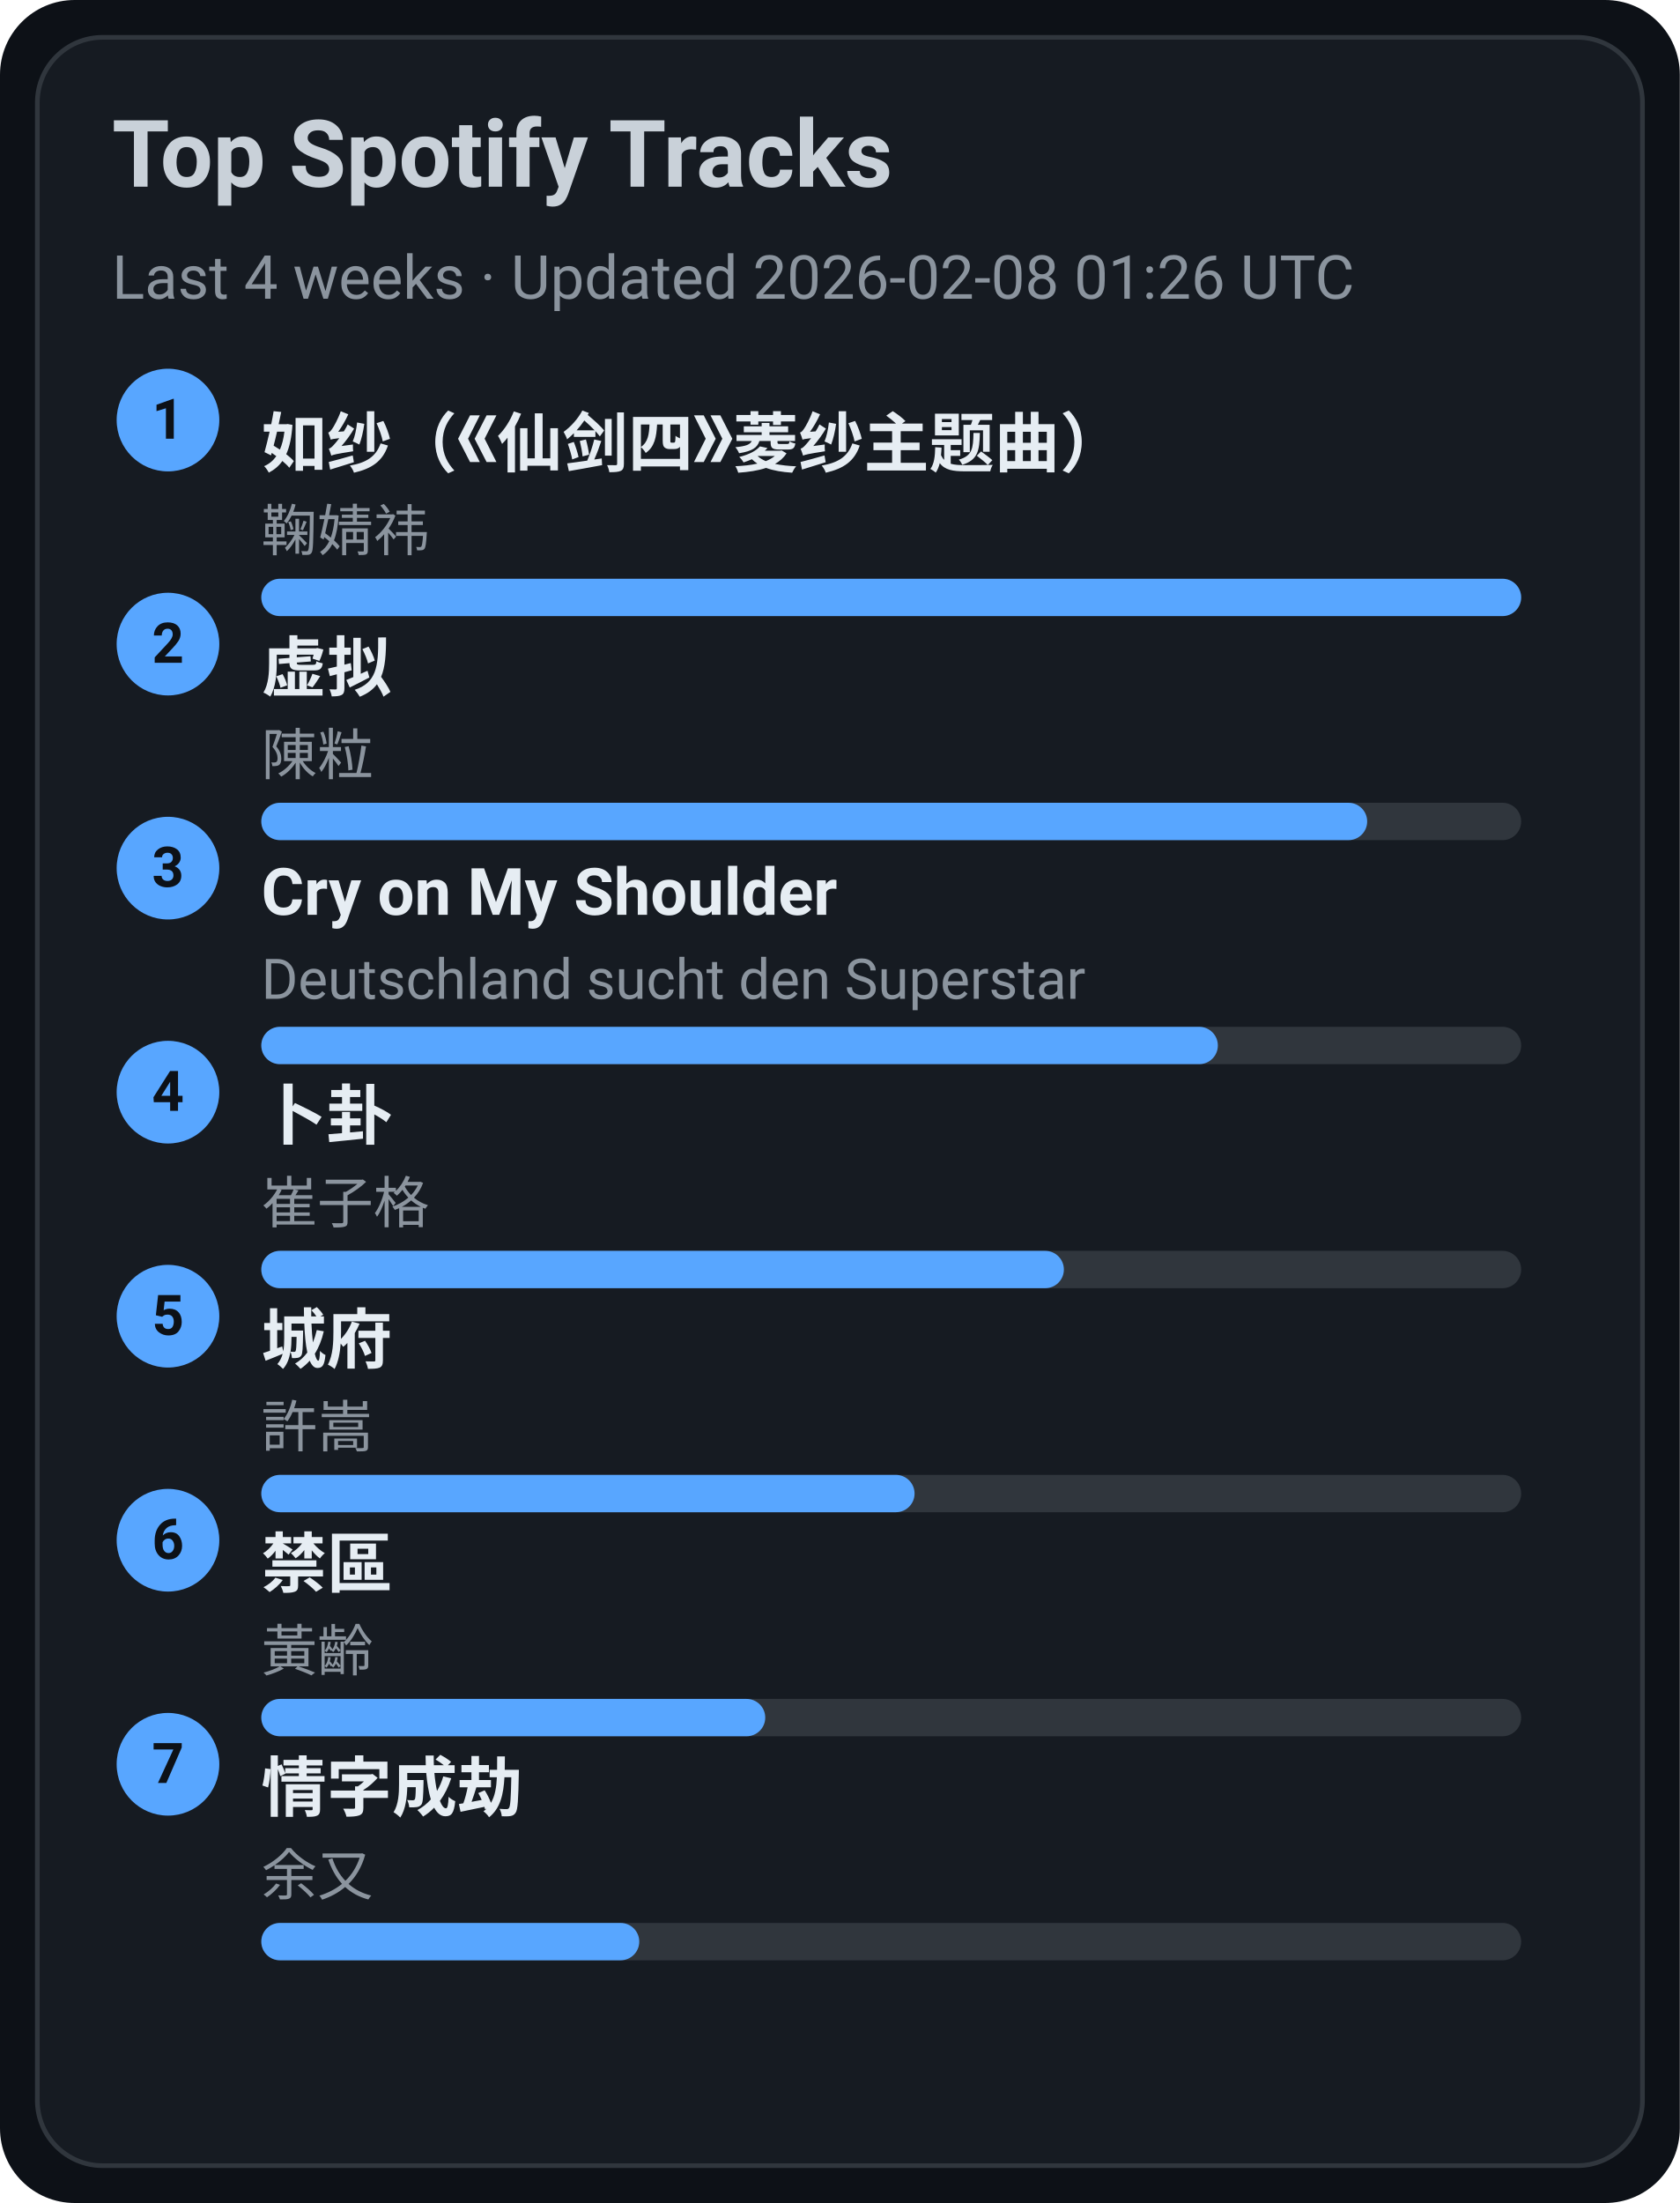
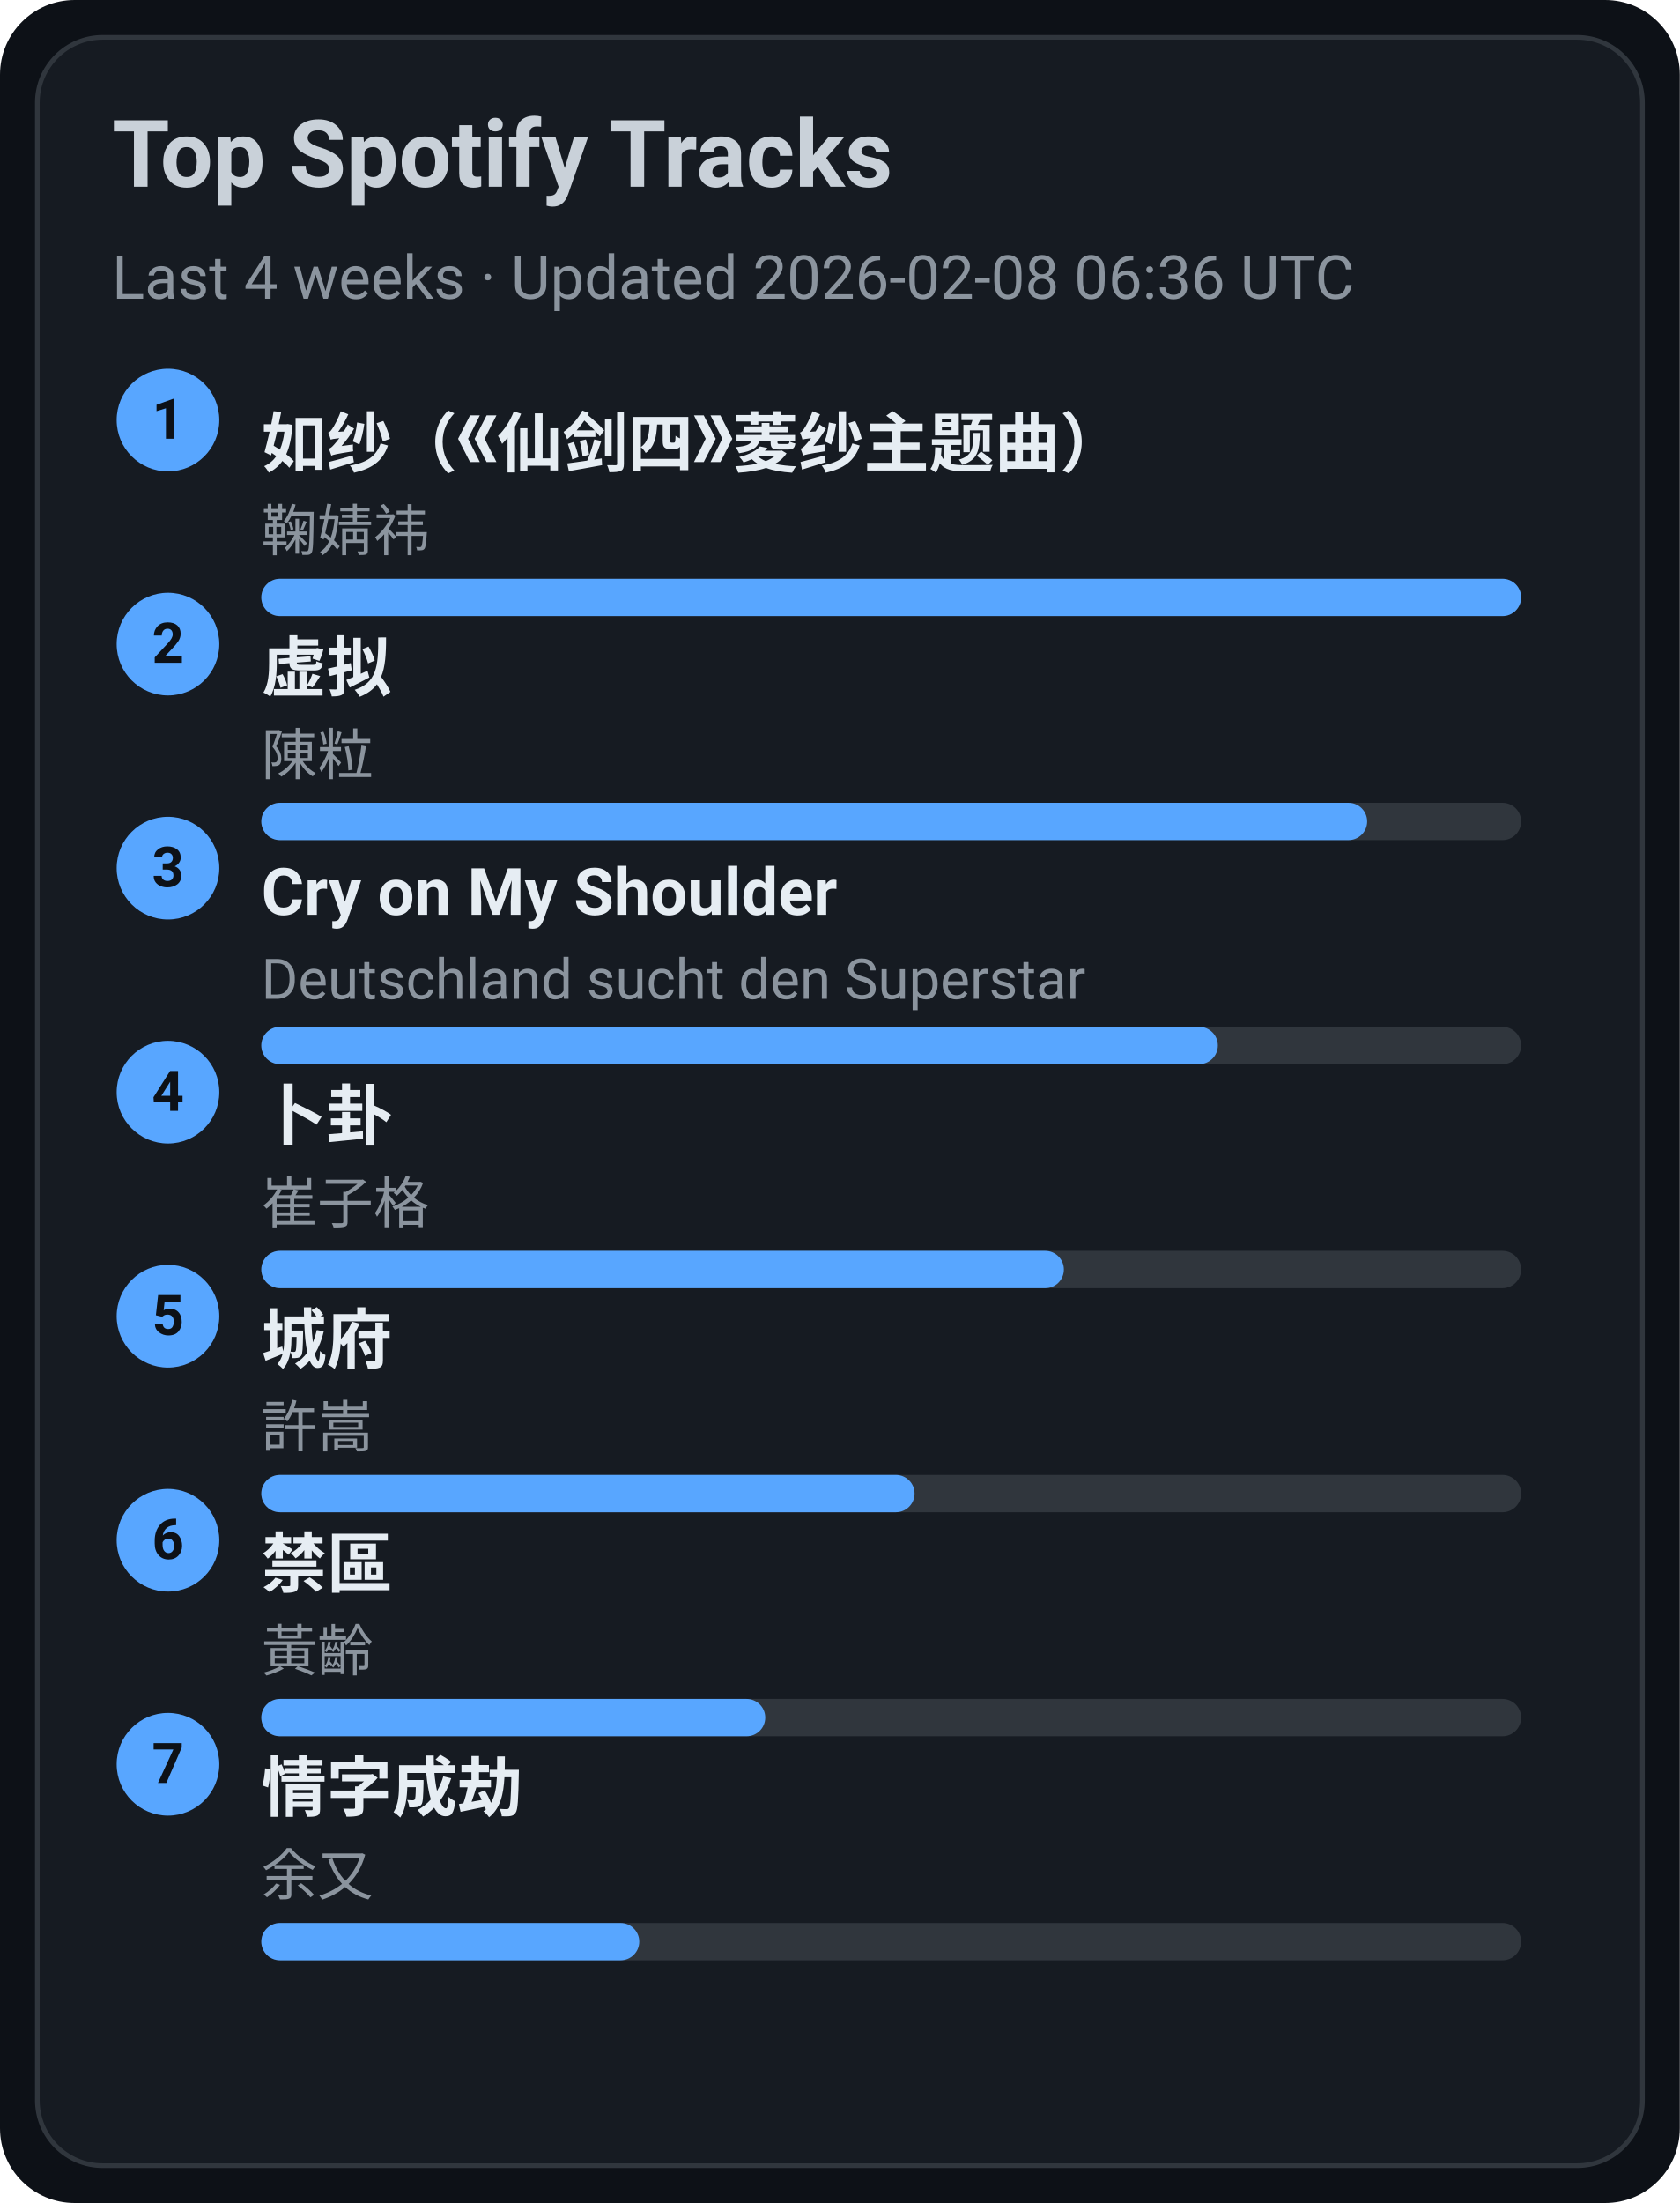
<svg xmlns="http://www.w3.org/2000/svg" width="360" height="472" viewBox="0 0 360 472">
  <style>text{font-family:-apple-system,BlinkMacSystemFont,Segoe UI,Roboto,Ubuntu,Helvetica Neue,Arial,Noto Sans,sans-serif}</style>
  <rect width="360" height="472" rx="16" fill="#0d1117" />
  <rect x="8" y="8" width="344" height="456" rx="14" fill="#161b22" stroke="#30363d" />
  <text x="24" y="40" font-size="20" fill="#c9d1d9" font-weight="600">Top Spotify Tracks</text>
-   <text x="24" y="64" font-size="13" fill="#8b949e">Last 4 weeks · Updated 2026-02-08 01:26 UTC</text>
+   <text x="24" y="64" font-size="13" fill="#8b949e">Last 4 weeks · Updated 2026-02-08 06:36 UTC</text>
  <circle cx="36" cy="90" r="11" fill="#58a6ff" />
  <text x="36" y="94" text-anchor="middle" font-size="12" fill="#0d1117" font-weight="700">1</text>
  <a href="https://open.spotify.com/track/69FUNgvEVkNbHq43lgvdme" target="_blank" rel="noopener noreferrer">
    <text x="56" y="100" font-size="14" fill="#e6edf3" font-weight="600">如纱（《仙剑四》菱纱主题曲）</text>
  </a>
  <text x="56" y="118" font-size="12" fill="#8b949e">鞠婧祎</text>
  <rect x="56" y="124" width="270" height="8" rx="4" fill="#30363d" />
  <rect x="56" y="124" width="270" height="8" rx="4" fill="#58a6ff" />
  <circle cx="36" cy="138" r="11" fill="#58a6ff" />
  <text x="36" y="142" text-anchor="middle" font-size="12" fill="#0d1117" font-weight="700">2</text>
  <a href="https://open.spotify.com/track/5l9sg05BhpfsdLfRvjGsAf" target="_blank" rel="noopener noreferrer">
    <text x="56" y="148" font-size="14" fill="#e6edf3" font-weight="600">虚拟</text>
  </a>
  <text x="56" y="166" font-size="12" fill="#8b949e">陳粒</text>
  <rect x="56" y="172" width="270" height="8" rx="4" fill="#30363d" />
  <rect x="56" y="172" width="237" height="8" rx="4" fill="#58a6ff" />
  <circle cx="36" cy="186" r="11" fill="#58a6ff" />
  <text x="36" y="190" text-anchor="middle" font-size="12" fill="#0d1117" font-weight="700">3</text>
  <a href="https://open.spotify.com/track/6usmG2MoD0C0Lc2pNgCVWV" target="_blank" rel="noopener noreferrer">
    <text x="56" y="196" font-size="14" fill="#e6edf3" font-weight="600">Cry on My Shoulder</text>
  </a>
  <text x="56" y="214" font-size="12" fill="#8b949e">Deutschland sucht den Superstar</text>
  <rect x="56" y="220" width="270" height="8" rx="4" fill="#30363d" />
  <rect x="56" y="220" width="205" height="8" rx="4" fill="#58a6ff" />
  <circle cx="36" cy="234" r="11" fill="#58a6ff" />
  <text x="36" y="238" text-anchor="middle" font-size="12" fill="#0d1117" font-weight="700">4</text>
  <a href="https://open.spotify.com/track/4ToeYifpQaikbYa7krOD6s" target="_blank" rel="noopener noreferrer">
    <text x="56" y="244" font-size="14" fill="#e6edf3" font-weight="600">卜卦</text>
  </a>
  <text x="56" y="262" font-size="12" fill="#8b949e">崔子格</text>
  <rect x="56" y="268" width="270" height="8" rx="4" fill="#30363d" />
  <rect x="56" y="268" width="172" height="8" rx="4" fill="#58a6ff" />
  <circle cx="36" cy="282" r="11" fill="#58a6ff" />
  <text x="36" y="286" text-anchor="middle" font-size="12" fill="#0d1117" font-weight="700">5</text>
  <a href="https://open.spotify.com/track/4AmlSf7hye0QVpnHCcEoEw" target="_blank" rel="noopener noreferrer">
    <text x="56" y="292" font-size="14" fill="#e6edf3" font-weight="600">城府</text>
  </a>
  <text x="56" y="310" font-size="12" fill="#8b949e">許嵩</text>
  <rect x="56" y="316" width="270" height="8" rx="4" fill="#30363d" />
  <rect x="56" y="316" width="140" height="8" rx="4" fill="#58a6ff" />
  <circle cx="36" cy="330" r="11" fill="#58a6ff" />
  <text x="36" y="334" text-anchor="middle" font-size="12" fill="#0d1117" font-weight="700">6</text>
  <a href="https://open.spotify.com/track/5HAMeMgu9hGL5a8ZwNz6cp" target="_blank" rel="noopener noreferrer">
    <text x="56" y="340" font-size="14" fill="#e6edf3" font-weight="600">禁區</text>
  </a>
  <text x="56" y="358" font-size="12" fill="#8b949e">黃齡</text>
  <rect x="56" y="364" width="270" height="8" rx="4" fill="#30363d" />
  <rect x="56" y="364" width="108" height="8" rx="4" fill="#58a6ff" />
  <circle cx="36" cy="378" r="11" fill="#58a6ff" />
  <text x="36" y="382" text-anchor="middle" font-size="12" fill="#0d1117" font-weight="700">7</text>
  <a href="https://open.spotify.com/track/6PLof7Z5mvbp9im83J4m3m" target="_blank" rel="noopener noreferrer">
    <text x="56" y="388" font-size="14" fill="#e6edf3" font-weight="600">情字成劫</text>
  </a>
  <text x="56" y="406" font-size="12" fill="#8b949e">余又</text>
  <rect x="56" y="412" width="270" height="8" rx="4" fill="#30363d" />
  <rect x="56" y="412" width="81" height="8" rx="4" fill="#58a6ff" />
</svg>
